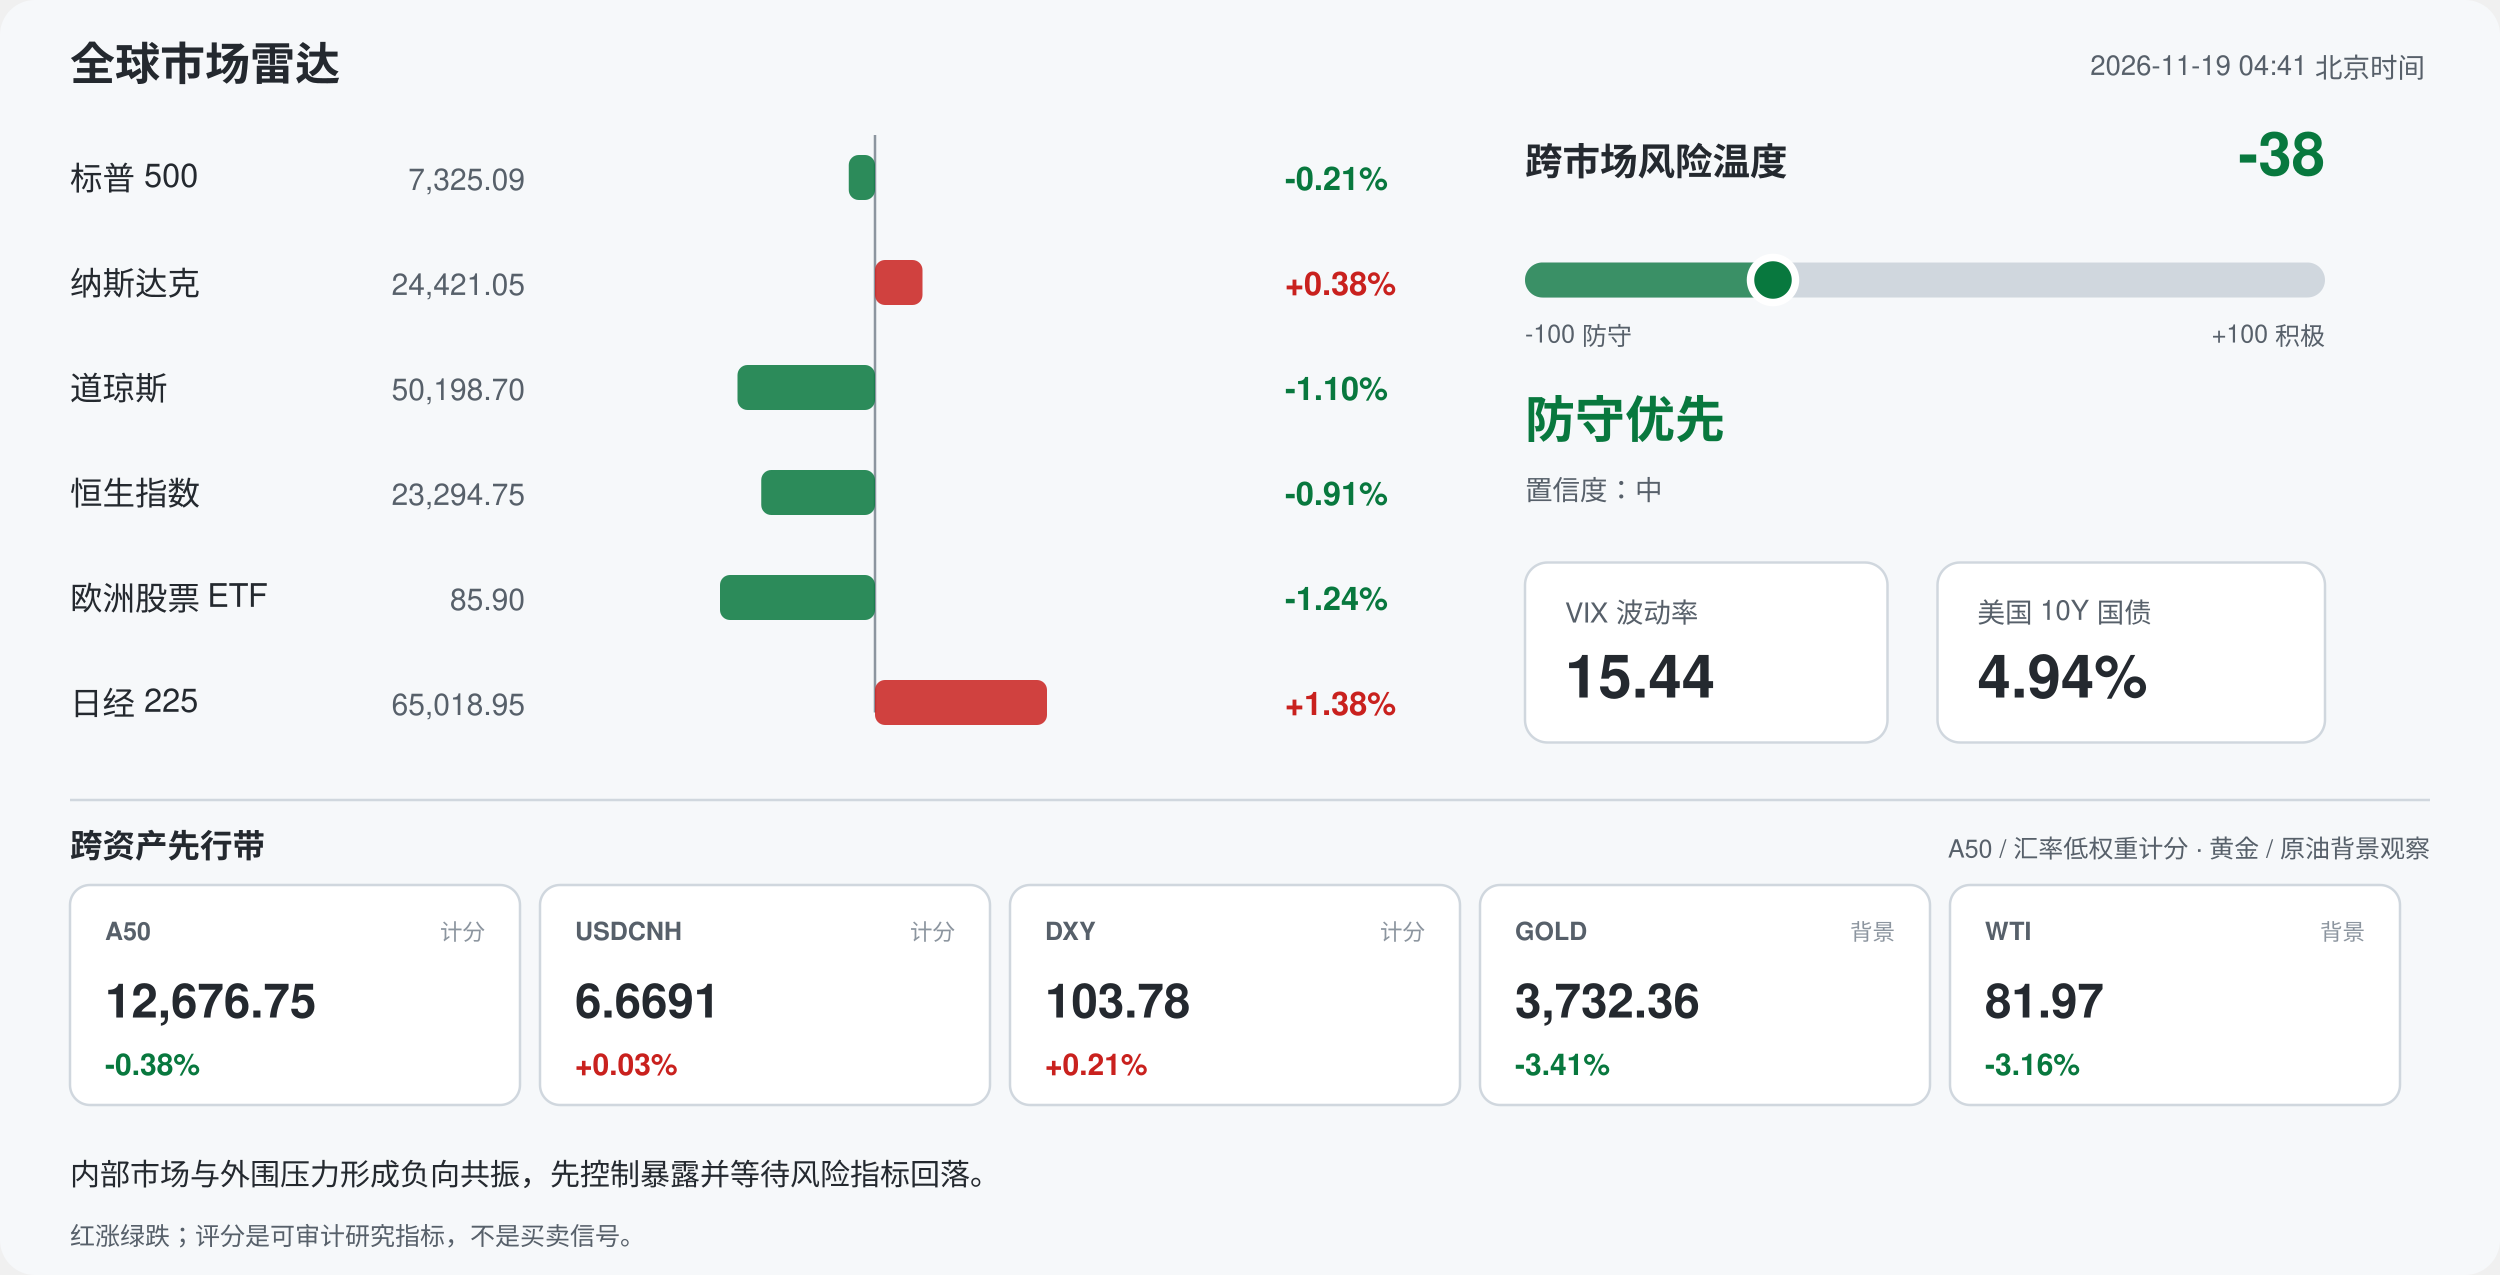
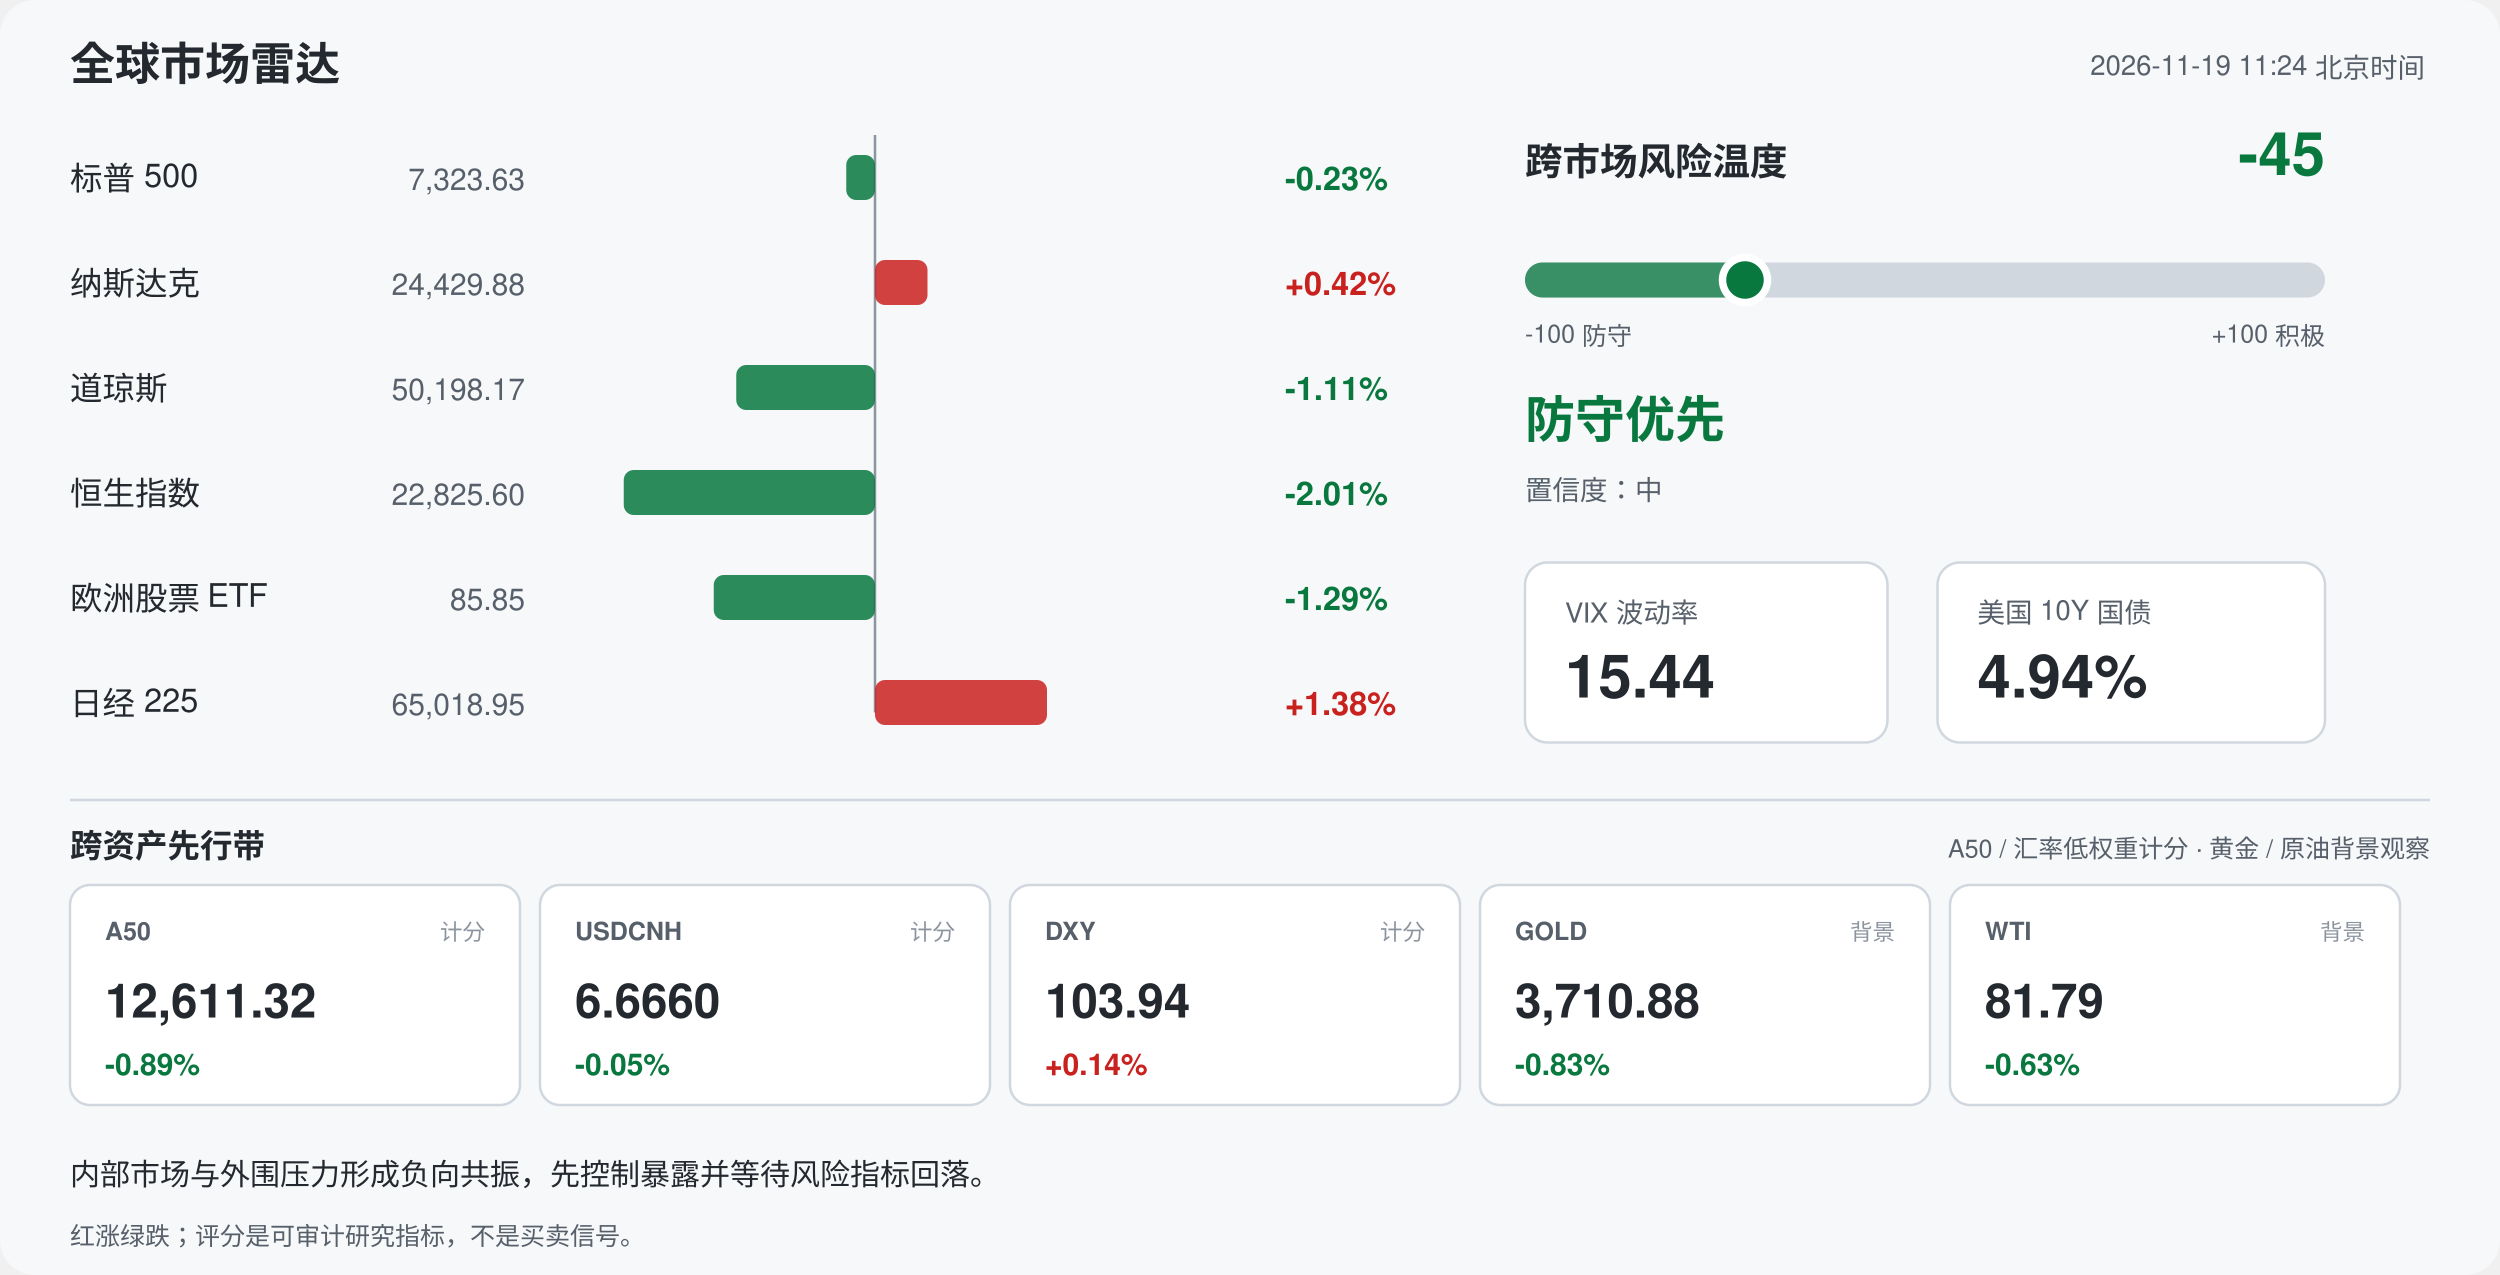
<svg xmlns="http://www.w3.org/2000/svg" width="1000" height="510" viewBox="0 0 1000 510" font-family="-apple-system,Segoe UI,Helvetica,Arial,sans-serif">
  <rect width="1000" height="510" rx="14" fill="#f6f8fa" />
  <text x="28" y="32" font-size="18" font-weight="700" fill="#24292f">全球市场雷达</text>
-   <text x="970" y="30" font-size="11" fill="#57606a" text-anchor="end">2026-11-19 04:41 北京时间</text>
+   <text x="970" y="30" font-size="11" fill="#57606a" text-anchor="end">2026-11-19 11:24 北京时间</text>
  <line x1="350" y1="54" x2="350" y2="285" stroke="#8c959f" stroke-width="1" />
  <text x="28" y="76" font-size="13" fill="#24292f">标普 500</text>
-   <text x="210" y="76" font-size="12" fill="#57606a" text-anchor="end">7,325.09</text>
-   <rect x="339.5" y="62" width="10.5" height="18" rx="4" fill="#08783e" opacity="0.85" />
-   <text x="514" y="76" font-size="13" font-weight="600" fill="#08783e">-0.21%</text>
+   <text x="210" y="76" font-size="12" fill="#57606a" text-anchor="end">7,323.63</text>
+   <rect x="338.5" y="62" width="11.5" height="18" rx="4" fill="#08783e" opacity="0.85" />
+   <text x="514" y="76" font-size="13" font-weight="600" fill="#08783e">-0.23%</text>
  <text x="28" y="118" font-size="13" fill="#24292f">纳斯达克</text>
-   <text x="210" y="118" font-size="12" fill="#57606a" text-anchor="end">24,421.05</text>
-   <rect x="350.0" y="104" width="19.0" height="18" rx="4" fill="#c9211e" opacity="0.85" />
-   <text x="514" y="118" font-size="13" font-weight="600" fill="#c9211e">+0.38%</text>
+   <text x="210" y="118" font-size="12" fill="#57606a" text-anchor="end">24,429.88</text>
+   <rect x="350.0" y="104" width="21.0" height="18" rx="4" fill="#c9211e" opacity="0.85" />
+   <text x="514" y="118" font-size="13" font-weight="600" fill="#c9211e">+0.42%</text>
  <text x="28" y="160" font-size="13" fill="#24292f">道琼斯</text>
-   <text x="210" y="160" font-size="12" fill="#57606a" text-anchor="end">50,198.70</text>
-   <rect x="295.0" y="146" width="55.0" height="18" rx="4" fill="#08783e" opacity="0.85" />
-   <text x="514" y="160" font-size="13" font-weight="600" fill="#08783e">-1.10%</text>
+   <text x="210" y="160" font-size="12" fill="#57606a" text-anchor="end">50,198.17</text>
+   <rect x="294.5" y="146" width="55.5" height="18" rx="4" fill="#08783e" opacity="0.85" />
+   <text x="514" y="160" font-size="13" font-weight="600" fill="#08783e">-1.11%</text>
  <text x="28" y="202" font-size="13" fill="#24292f">恒生指数</text>
-   <text x="210" y="202" font-size="12" fill="#57606a" text-anchor="end">23,294.75</text>
-   <rect x="304.5" y="188" width="45.5" height="18" rx="4" fill="#08783e" opacity="0.85" />
-   <text x="514" y="202" font-size="13" font-weight="600" fill="#08783e">-0.91%</text>
+   <text x="210" y="202" font-size="12" fill="#57606a" text-anchor="end">22,825.60</text>
+   <rect x="249.5" y="188" width="100.5" height="18" rx="4" fill="#08783e" opacity="0.85" />
+   <text x="514" y="202" font-size="13" font-weight="600" fill="#08783e">-2.01%</text>
  <text x="28" y="244" font-size="13" fill="#24292f">欧洲股票 ETF</text>
-   <text x="210" y="244" font-size="12" fill="#57606a" text-anchor="end">85.90</text>
-   <rect x="288.0" y="230" width="62.0" height="18" rx="4" fill="#08783e" opacity="0.85" />
-   <text x="514" y="244" font-size="13" font-weight="600" fill="#08783e">-1.24%</text>
+   <text x="210" y="244" font-size="12" fill="#57606a" text-anchor="end">85.85</text>
+   <rect x="285.5" y="230" width="64.5" height="18" rx="4" fill="#08783e" opacity="0.85" />
+   <text x="514" y="244" font-size="13" font-weight="600" fill="#08783e">-1.29%</text>
  <text x="28" y="286" font-size="13" fill="#24292f">日经 225</text>
  <text x="210" y="286" font-size="12" fill="#57606a" text-anchor="end">65,018.95</text>
  <rect x="350.0" y="272" width="68.8" height="18" rx="4" fill="#c9211e" opacity="0.85" />
  <text x="514" y="286" font-size="13" font-weight="600" fill="#c9211e">+1.38%</text>
  <text x="610" y="70" font-size="15" font-weight="700" fill="#24292f">跨市场风险温度</text>
-   <text x="930" y="70" font-size="24" font-weight="700" fill="#08783e" text-anchor="end">-38</text>
+   <text x="930" y="70" font-size="24" font-weight="700" fill="#08783e" text-anchor="end">-45</text>
  <rect x="610" y="105" width="320" height="14" rx="7" fill="#d0d7de" />
-   <rect x="610" y="105" width="99.2" height="14" rx="7" fill="#08783e" opacity="0.75" />
-   <circle cx="709.2" cy="112" r="9" fill="#08783e" stroke="#ffffff" stroke-width="3" />
+   <rect x="610" y="105" width="88.0" height="14" rx="7" fill="#08783e" opacity="0.75" />
+   <circle cx="698.0" cy="112" r="9" fill="#08783e" stroke="#ffffff" stroke-width="3" />
  <text x="610" y="137" font-size="10" fill="#57606a">-100 防守</text>
  <text x="930" y="137" font-size="10" fill="#57606a" text-anchor="end">+100 积极</text>
  <text x="610" y="175" font-size="20" font-weight="700" fill="#08783e">防守优先</text>
  <text x="610" y="200" font-size="11" fill="#57606a">置信度：中</text>
  <rect x="610" y="225" width="145" height="72" rx="9" fill="#ffffff" stroke="#d0d7de" />
  <text x="626" y="249" font-size="11" fill="#57606a">VIX 波动率</text>
  <text x="626" y="279" font-size="24" font-weight="700" fill="#24292f">15.44</text>
  <rect x="775" y="225" width="155" height="72" rx="9" fill="#ffffff" stroke="#d0d7de" />
  <text x="791" y="249" font-size="11" fill="#57606a">美国 10Y 国债</text>
  <text x="791" y="279" font-size="24" font-weight="700" fill="#24292f">4.94%</text>
  <line x1="28" y1="320" x2="972" y2="320" stroke="#d0d7de" />
  <text x="28" y="343" font-size="13" font-weight="700" fill="#24292f">跨资产先行带</text>
  <text x="972" y="343" font-size="10" fill="#57606a" text-anchor="end">A50 / 汇率低权重计分 · 黄金 / 原油背景观察</text>
  <rect x="28" y="354" width="180" height="88" rx="8" fill="#ffffff" stroke="#d0d7de" />
  <text x="42" y="376" font-size="10" font-weight="700" fill="#57606a">A50</text>
  <text x="194" y="376" font-size="9" fill="#8c959f" text-anchor="end">计分</text>
-   <text x="42" y="407" font-size="19" font-weight="700" fill="#24292f">12,676.75</text>
-   <text x="42" y="430" font-size="12" font-weight="700" fill="#08783e">-0.38%</text>
+   <text x="42" y="407" font-size="19" font-weight="700" fill="#24292f">12,611.32</text>
+   <text x="42" y="430" font-size="12" font-weight="700" fill="#08783e">-0.89%</text>
  <rect x="216" y="354" width="180" height="88" rx="8" fill="#ffffff" stroke="#d0d7de" />
  <text x="230" y="376" font-size="10" font-weight="700" fill="#57606a">USDCNH</text>
  <text x="382" y="376" font-size="9" fill="#8c959f" text-anchor="end">计分</text>
-   <text x="230" y="407" font-size="19" font-weight="700" fill="#24292f">6.6691</text>
-   <text x="230" y="430" font-size="12" font-weight="700" fill="#c9211e">+0.03%</text>
+   <text x="230" y="407" font-size="19" font-weight="700" fill="#24292f">6.6660</text>
+   <text x="230" y="430" font-size="12" font-weight="700" fill="#08783e">-0.05%</text>
  <rect x="404" y="354" width="180" height="88" rx="8" fill="#ffffff" stroke="#d0d7de" />
  <text x="418" y="376" font-size="10" font-weight="700" fill="#57606a">DXY</text>
  <text x="570" y="376" font-size="9" fill="#8c959f" text-anchor="end">计分</text>
-   <text x="418" y="407" font-size="19" font-weight="700" fill="#24292f">103.78</text>
-   <text x="418" y="430" font-size="12" font-weight="700" fill="#c9211e">+0.21%</text>
+   <text x="418" y="407" font-size="19" font-weight="700" fill="#24292f">103.94</text>
+   <text x="418" y="430" font-size="12" font-weight="700" fill="#c9211e">+0.14%</text>
  <rect x="592" y="354" width="180" height="88" rx="8" fill="#ffffff" stroke="#d0d7de" />
  <text x="606" y="376" font-size="10" font-weight="700" fill="#57606a">GOLD</text>
  <text x="758" y="376" font-size="9" fill="#8c959f" text-anchor="end">背景</text>
-   <text x="606" y="407" font-size="19" font-weight="700" fill="#24292f">3,732.36</text>
-   <text x="606" y="430" font-size="12" font-weight="700" fill="#08783e">-3.41%</text>
+   <text x="606" y="407" font-size="19" font-weight="700" fill="#24292f">3,710.88</text>
+   <text x="606" y="430" font-size="12" font-weight="700" fill="#08783e">-0.83%</text>
  <rect x="780" y="354" width="180" height="88" rx="8" fill="#ffffff" stroke="#d0d7de" />
  <text x="794" y="376" font-size="10" font-weight="700" fill="#57606a">WTI</text>
  <text x="946" y="376" font-size="9" fill="#8c959f" text-anchor="end">背景</text>
-   <text x="794" y="407" font-size="19" font-weight="700" fill="#24292f">81.97</text>
-   <text x="794" y="430" font-size="12" font-weight="700" fill="#08783e">-3.16%</text>
+   <text x="794" y="407" font-size="19" font-weight="700" fill="#24292f">81.79</text>
+   <text x="794" y="430" font-size="12" font-weight="700" fill="#08783e">-0.63%</text>
  <text x="28" y="474" font-size="12" fill="#24292f">内部市场与外围压力形成负向共振，先控制暴露并等待风险指标回落。</text>
  <text x="28" y="498" font-size="10" fill="#57606a">红涨绿跌；评分是可审计研究指标，不是买卖信号。</text>
</svg>
